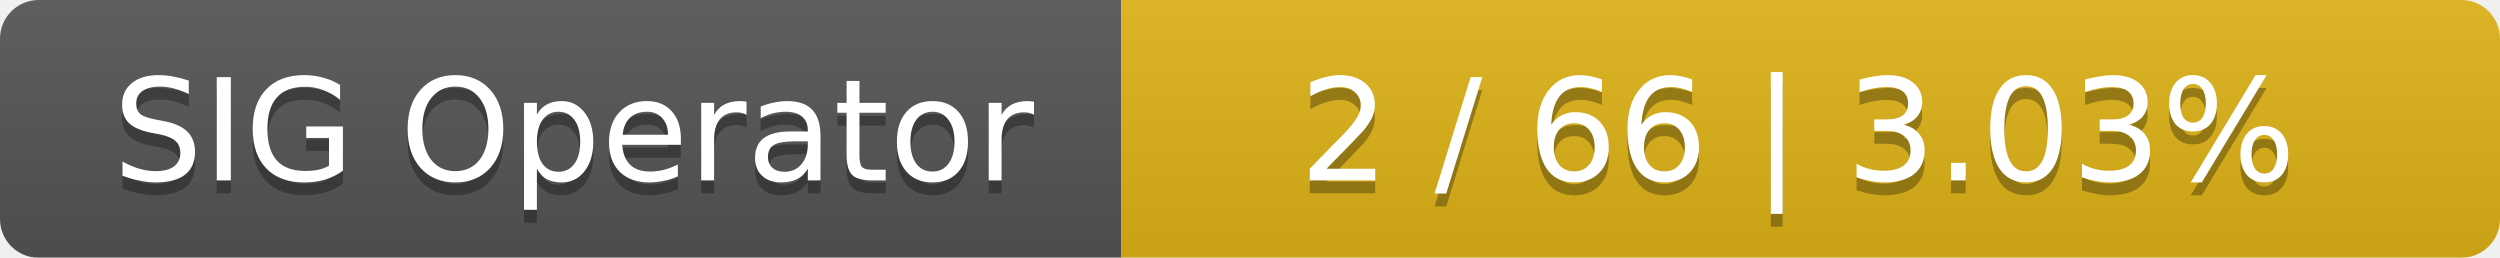
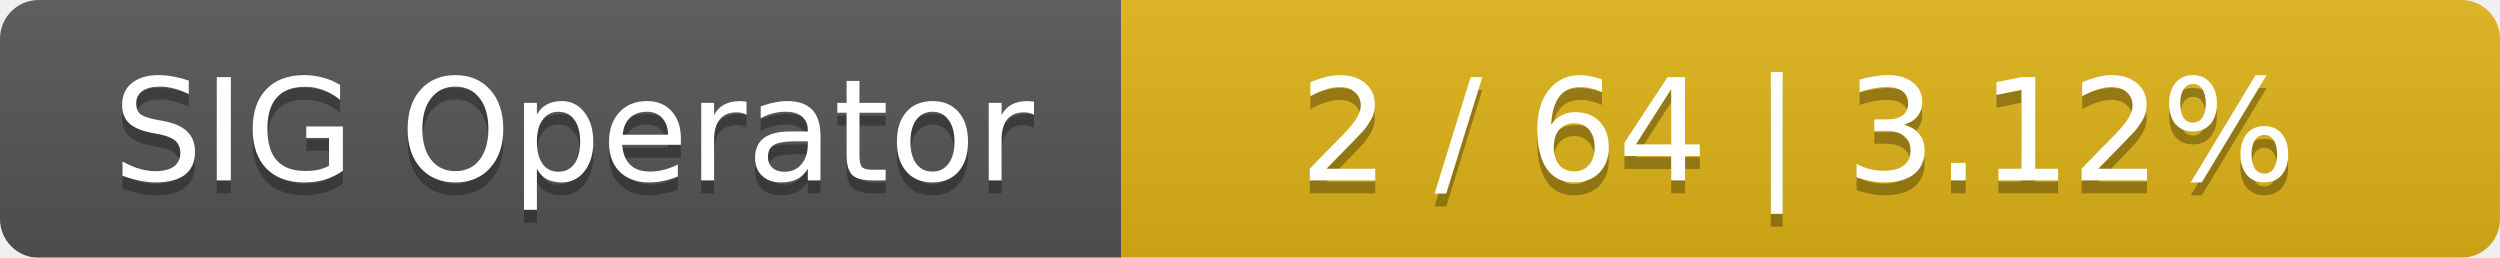
<svg xmlns="http://www.w3.org/2000/svg" width="194" height="20">
  <linearGradient id="smooth" x2="0" y2="100%">
    <stop offset="0" stop-color="#bbb" stop-opacity=".1" />
    <stop offset="1" stop-opacity=".1" />
  </linearGradient>
  <mask id="round">
    <rect width="194" height="20" rx="3" fill="#fff" />
  </mask>
  <g mask="url(#round)">
    <rect width="87" height="20" fill="#555" />
    <rect x="87" width="107" height="20" fill="#dfb317" />
    <rect width="194" height="20" fill="url(#smooth)" />
  </g>
  <g fill="#fff" text-anchor="middle" font-family="DejaVu Sans,Verdana,Geneva,sans-serif" font-size="11">
    <text x="44.5" y="15" fill="#010101" fill-opacity=".3">SIG Operator</text>
    <text x="44.5" y="14">SIG Operator</text>
-     <text x="139.5" y="15" fill="#010101" fill-opacity=".3">2 / 66    |    3.03%</text>
-     <text x="139.5" y="14">2 / 66    |    3.03%</text>
+     <text x="139.5" y="15" fill="#010101" fill-opacity=".3">2 / 64    |    3.12%</text>
+     <text x="139.5" y="14">2 / 64    |    3.12%</text>
  </g>
</svg>
